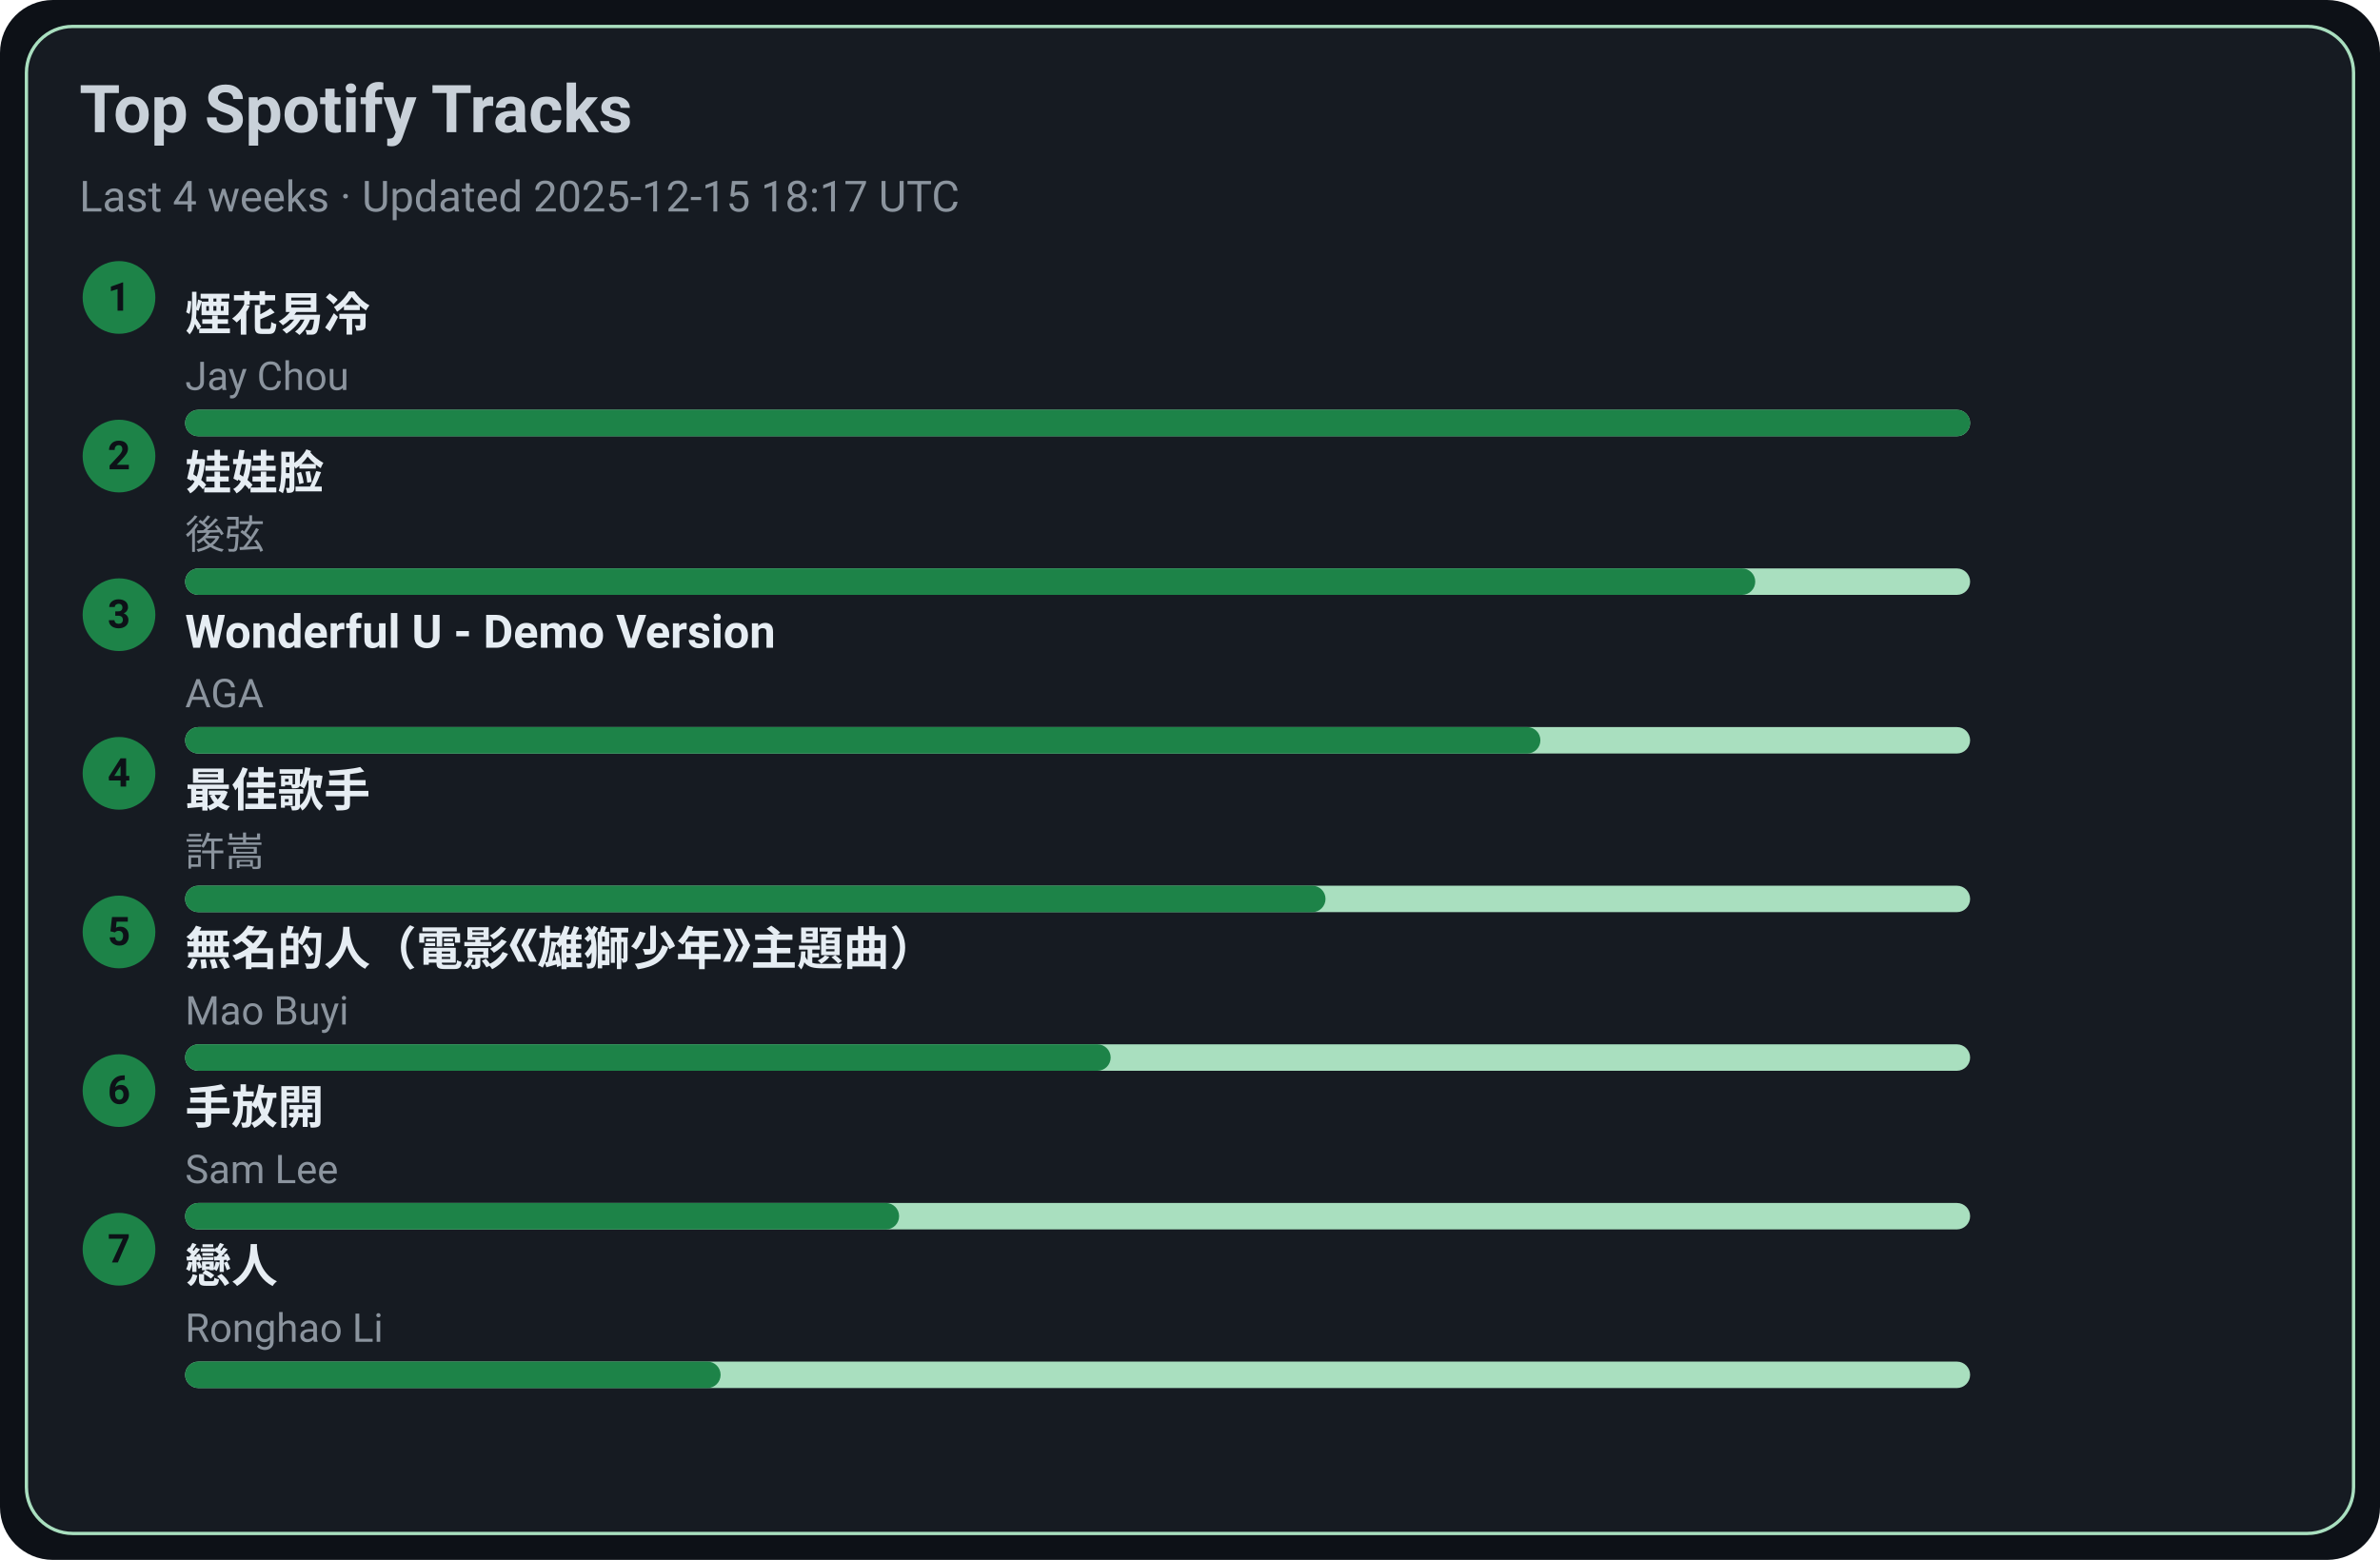
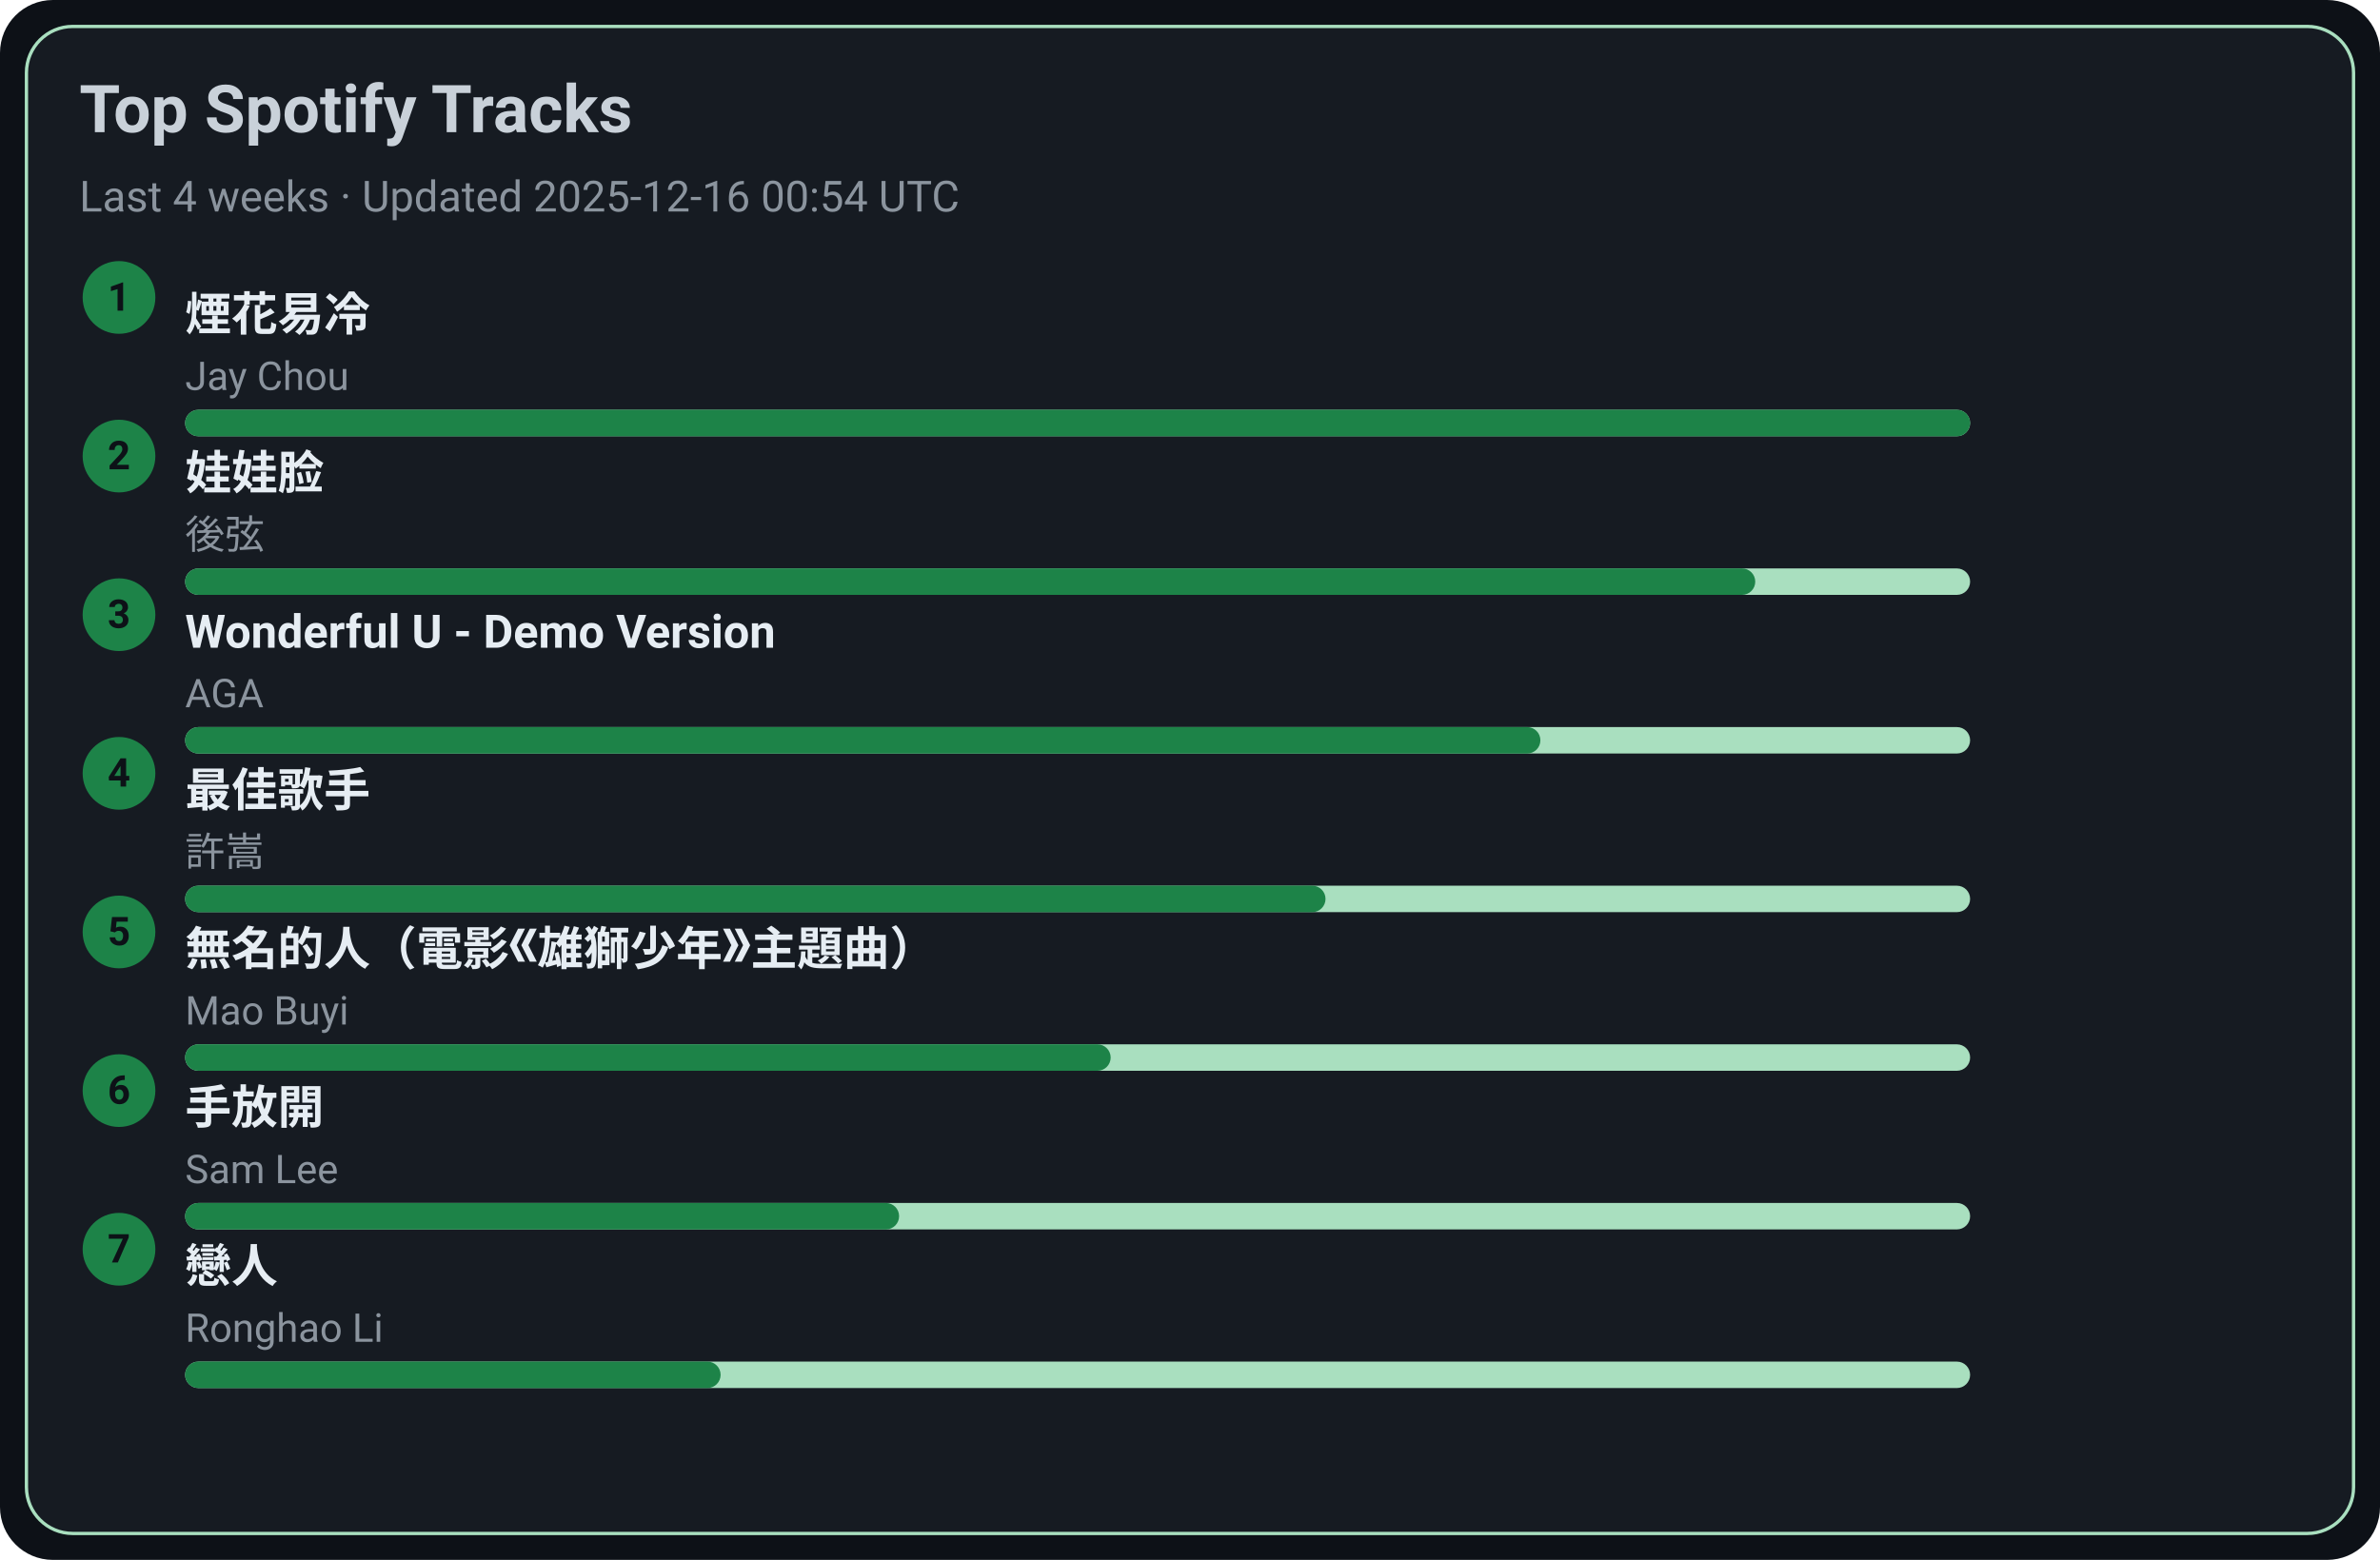
<svg xmlns="http://www.w3.org/2000/svg" width="720" height="472" viewBox="0 0 720 472">
  <style>text{font-family:-apple-system,BlinkMacSystemFont,Segoe UI,Roboto,Ubuntu,Helvetica Neue,Arial,Noto Sans,sans-serif}</style>
  <rect width="720" height="472" rx="16" fill="#0d1117" />
  <rect x="8" y="8" width="704" height="456" rx="14" fill="#161b22" stroke="#A9DFBF" />
  <text x="24" y="40" font-size="20" fill="#c9d1d9" font-weight="600">Top Spotify Tracks</text>
-   <text x="24" y="64" font-size="13" fill="#8b949e">Last 4 weeks · Updated 2025-12-15 18:17 UTC</text>
+   <text x="24" y="64" font-size="13" fill="#8b949e">Last 4 weeks · Updated 2025-12-16 00:54 UTC</text>
  <circle cx="36" cy="90" r="11" fill="#1D8348" />
  <text x="36" y="94" text-anchor="middle" font-size="12" fill="#0d1117" font-weight="700">1</text>
  <a href="https://open.spotify.com/track/24beWW0pQCJEF3IVSpIryu" target="_blank" rel="noopener noreferrer">
    <text x="56" y="100" font-size="14" fill="#e6edf3" font-weight="600">煙花易冷</text>
  </a>
  <text x="56" y="118" font-size="12" fill="#8b949e">Jay Chou</text>
  <rect x="56" y="124" width="540" height="8" rx="4" fill="#A9DFBF" />
  <rect x="56" y="124" width="540" height="8" rx="4" fill="#1D8348" />
  <circle cx="36" cy="138" r="11" fill="#1D8348" />
  <text x="36" y="142" text-anchor="middle" font-size="12" fill="#0d1117" font-weight="700">2</text>
  <a href="https://open.spotify.com/track/08ouEICweFmqfgPJnRIQkE" target="_blank" rel="noopener noreferrer">
    <text x="56" y="148" font-size="14" fill="#e6edf3" font-weight="600">娃娃脸</text>
  </a>
  <text x="56" y="166" font-size="12" fill="#8b949e">後弦</text>
  <rect x="56" y="172" width="540" height="8" rx="4" fill="#A9DFBF" />
  <rect x="56" y="172" width="475" height="8" rx="4" fill="#1D8348" />
  <circle cx="36" cy="186" r="11" fill="#1D8348" />
  <text x="36" y="190" text-anchor="middle" font-size="12" fill="#0d1117" font-weight="700">3</text>
  <a href="https://open.spotify.com/track/2eSNpIOFoi1Q8wxw6CycXJ" target="_blank" rel="noopener noreferrer">
    <text x="56" y="196" font-size="14" fill="#e6edf3" font-weight="600">Wonderful U - Demo Version</text>
  </a>
  <text x="56" y="214" font-size="12" fill="#8b949e">AGA</text>
  <rect x="56" y="220" width="540" height="8" rx="4" fill="#A9DFBF" />
  <rect x="56" y="220" width="410" height="8" rx="4" fill="#1D8348" />
  <circle cx="36" cy="234" r="11" fill="#1D8348" />
  <text x="36" y="238" text-anchor="middle" font-size="12" fill="#0d1117" font-weight="700">4</text>
  <a href="https://open.spotify.com/track/1tXkID53w0fBaY5p3MjNxN" target="_blank" rel="noopener noreferrer">
    <text x="56" y="244" font-size="14" fill="#e6edf3" font-weight="600">最佳歌手</text>
  </a>
  <text x="56" y="262" font-size="12" fill="#8b949e">許嵩</text>
  <rect x="56" y="268" width="540" height="8" rx="4" fill="#A9DFBF" />
  <rect x="56" y="268" width="345" height="8" rx="4" fill="#1D8348" />
  <circle cx="36" cy="282" r="11" fill="#1D8348" />
  <text x="36" y="286" text-anchor="middle" font-size="12" fill="#0d1117" font-weight="700">5</text>
  <a href="https://open.spotify.com/track/72kP6AJqsEeSLkO640Tu7F" target="_blank" rel="noopener noreferrer">
    <text x="56" y="292" font-size="14" fill="#e6edf3" font-weight="600">無名的人（電影《雄獅少年》主題曲）</text>
  </a>
  <text x="56" y="310" font-size="12" fill="#8b949e">Mao Buyi</text>
  <rect x="56" y="316" width="540" height="8" rx="4" fill="#A9DFBF" />
  <rect x="56" y="316" width="280" height="8" rx="4" fill="#1D8348" />
  <circle cx="36" cy="330" r="11" fill="#1D8348" />
  <text x="36" y="334" text-anchor="middle" font-size="12" fill="#0d1117" font-weight="700">6</text>
  <a href="https://open.spotify.com/track/2Dd9EXYXI2NNrLG61OtWQv" target="_blank" rel="noopener noreferrer">
    <text x="56" y="340" font-size="14" fill="#e6edf3" font-weight="600">手放開</text>
  </a>
  <text x="56" y="358" font-size="12" fill="#8b949e">Sam Lee</text>
  <rect x="56" y="364" width="540" height="8" rx="4" fill="#A9DFBF" />
  <rect x="56" y="364" width="216" height="8" rx="4" fill="#1D8348" />
  <circle cx="36" cy="378" r="11" fill="#1D8348" />
  <text x="36" y="382" text-anchor="middle" font-size="12" fill="#0d1117" font-weight="700">7</text>
  <a href="https://open.spotify.com/track/3eDz7gA410uim6ydVqqjyR" target="_blank" rel="noopener noreferrer">
    <text x="56" y="388" font-size="14" fill="#e6edf3" font-weight="600">戀人</text>
  </a>
  <text x="56" y="406" font-size="12" fill="#8b949e">Ronghao Li</text>
  <rect x="56" y="412" width="540" height="8" rx="4" fill="#A9DFBF" />
  <rect x="56" y="412" width="162" height="8" rx="4" fill="#1D8348" />
</svg>
